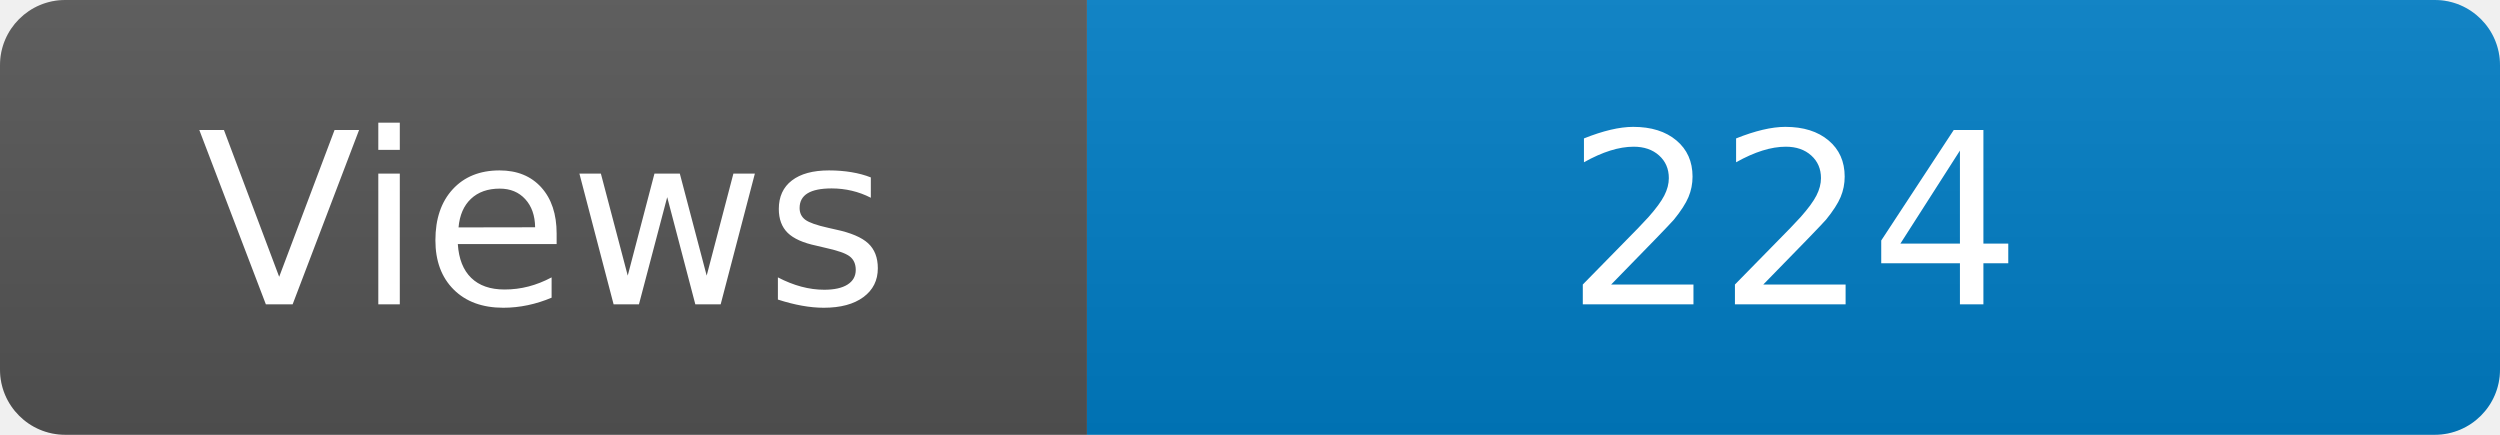
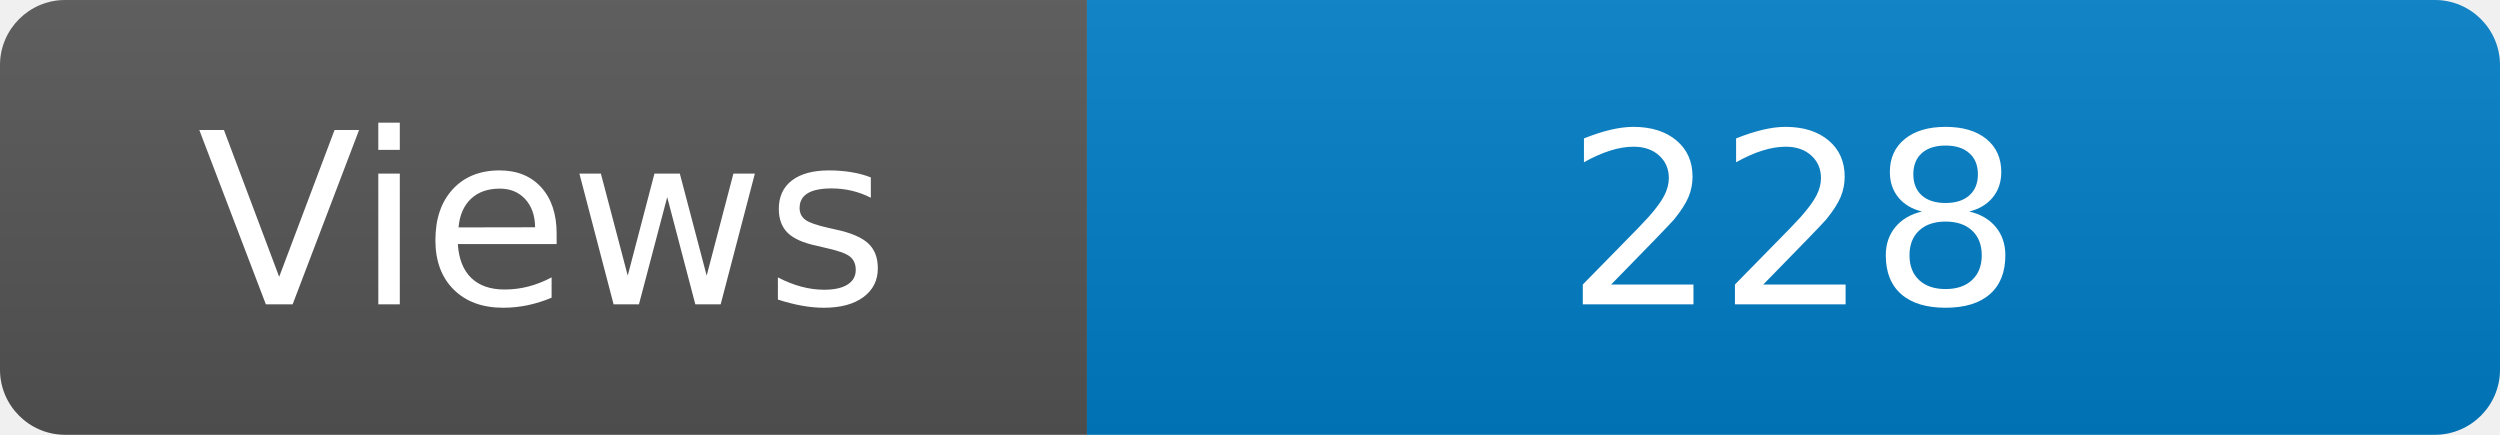
<svg xmlns="http://www.w3.org/2000/svg" width="115" height="20" role="img" aria-label="Maintained?: yes">
  <linearGradient id="s" x2="0" y2="100%">
    <stop offset="0" stop-color="#bbb" stop-opacity=".1" />
    <stop offset="1" stop-opacity=".1" />
  </linearGradient>
  <clipPath id="r">
    <rect width="115" height="20" rx="3" fill="#fff" />
  </clipPath>
  <g clip-path="url(#r)">
    <rect width="50" height="20" fill="#555" />
    <rect x="50" width="160" height="20" fill="#007ec6" />
    <rect width="115" height="20" fill="url(#s)" />
  </g>
  <g fill="#fff" text-anchor="middle" font-family="Verdana,Geneva,DejaVu Sans,sans-serif" font-size="110">
    <text x="250" y="140" transform="scale(.1)" fill="#fff">Views</text>
-     <text x="825" y="140" transform="scale(.1)" fill="#fff">224</text>
+     <text x="825" y="140" transform="scale(.1)" fill="#fff">228</text>
  </g>
</svg>
